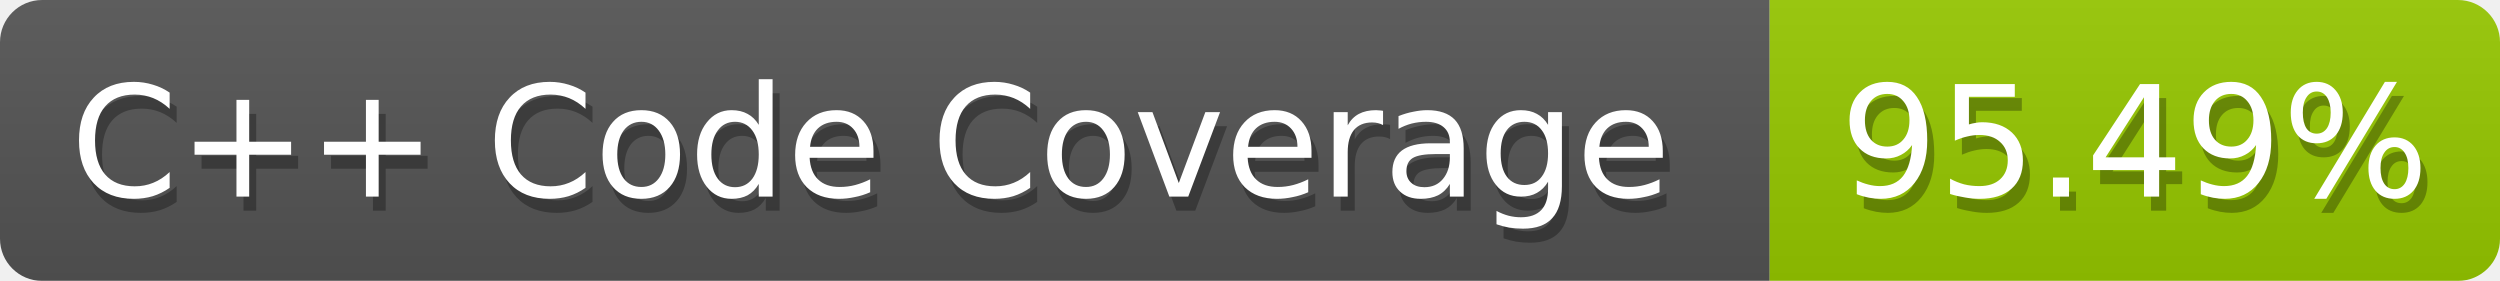
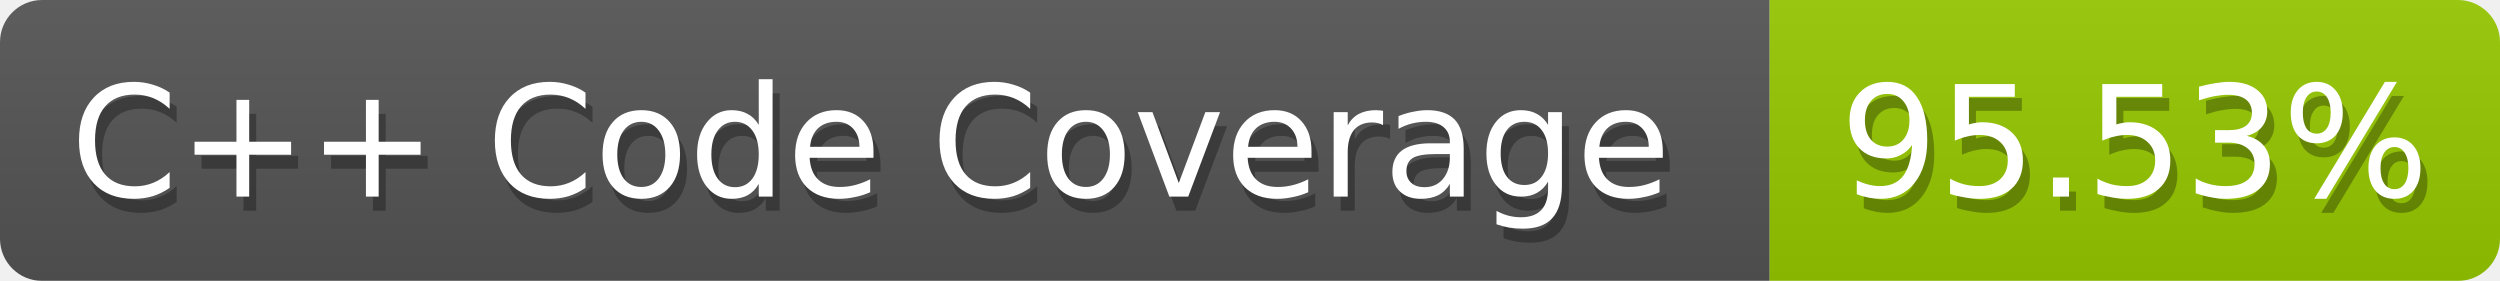
<svg xmlns="http://www.w3.org/2000/svg" width="178" height="20">
  <defs>
    <linearGradient id="smooth" x2="0" y2="100%">
      <stop offset="0" stop-color="#aaa" stop-opacity=".1" />
      <stop offset="1" stop-opacity=".1" />
    </linearGradient>
    <style>text{font-size:11px;font-family:Verdana,DejaVu Sans,Geneva,sans-serif}text.shadow{fill:#010101;fill-opacity:.3}text.high{fill:#fff}</style>
    <mask id="round">
      <rect width="100%" height="100%" fill="#fff" rx="3" />
    </mask>
  </defs>
  <g id="bg" mask="url(#round)">
    <path fill="#555" d="M0 0h126v20H0z" />
    <path fill="#97ca00" d="M126 0h52v20h-52z" />
    <path fill="url(#smooth)" d="M0 0h178v20H0z" />
  </g>
  <g id="fg">
    <text x="5.5" y="15" class="shadow">C++ Code Coverage</text>
    <text x="5" y="14" class="high">C++ Code Coverage</text>
-     <text x="131.5" y="15" class="shadow">95.49%</text>
-     <text x="131" y="14" class="high">95.49%</text>
+     <text x="131.5" y="15" class="shadow">95.53%</text>
+     <text x="131" y="14" class="high">95.53%</text>
  </g>
</svg>
